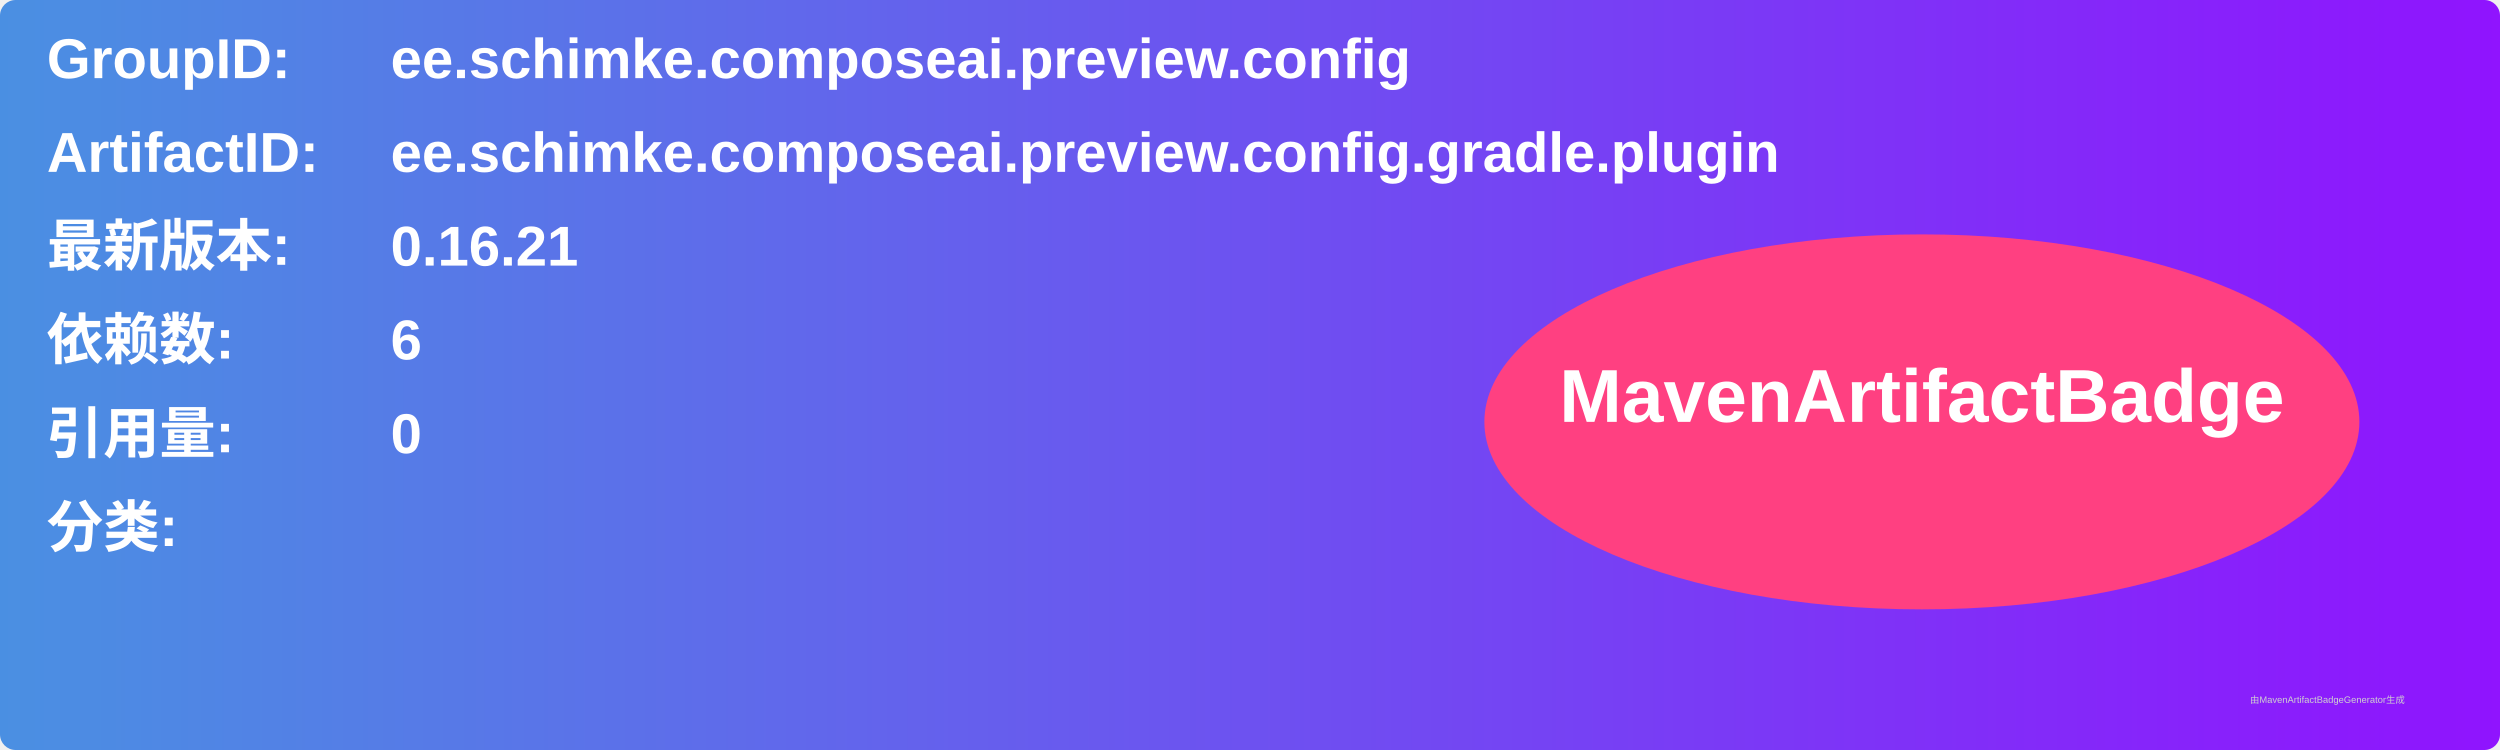
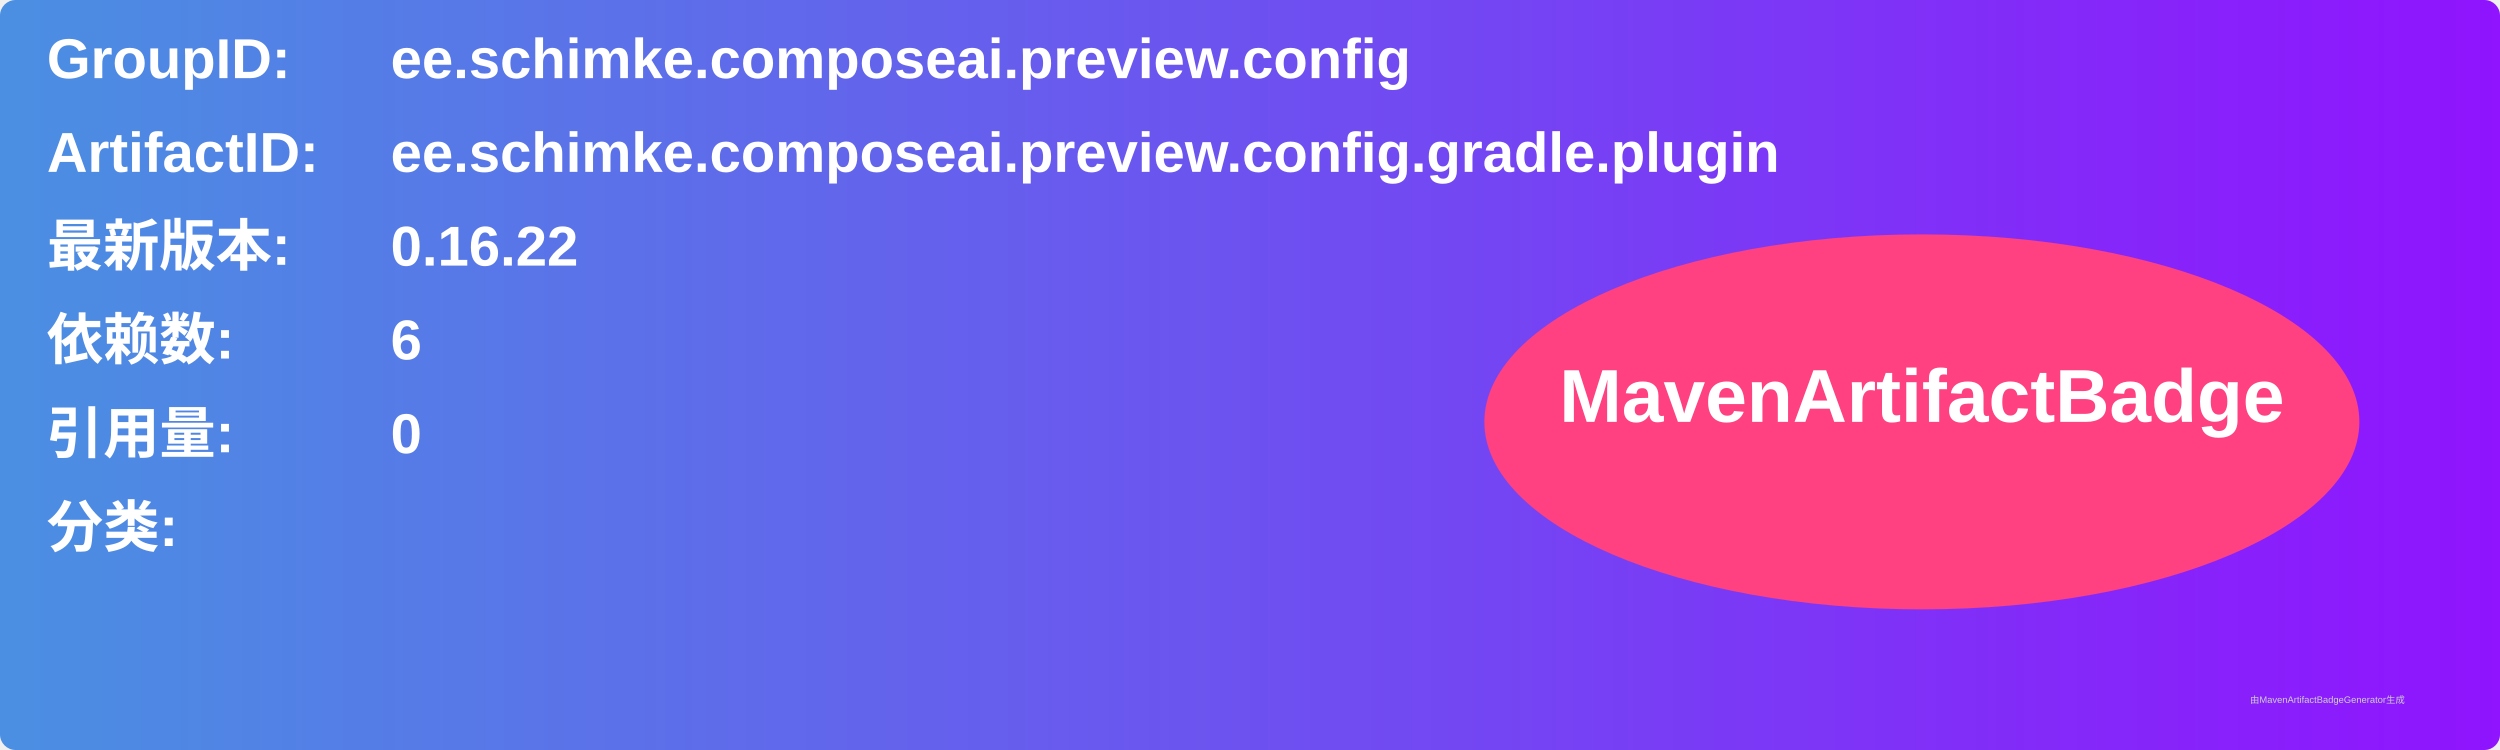
<svg xmlns="http://www.w3.org/2000/svg" width="800" height="240" viewBox="0 0 800 240">
  <linearGradient id="grad" x1="0%" y1="0%" x2="100%" y2="0%">
    <stop offset="0%" stop-color="#4a90e2" />
    <stop offset="100%" stop-color="#9013fe" />
  </linearGradient>
  <rect width="100%" height="100%" rx="5" ry="5" fill="url(#grad)" />
  <g transform="translate(15, 15)">
    <text x="0" y="10" font-family="Arial" font-size="18" fill="white" font-weight="bold" width="260">GroupID:</text>
    <text x="110" y="10" font-family="Arial" font-size="18" fill="white" font-weight="bold" width="460">ee.schimke.composeai.preview.config</text>
    <text x="0" y="40" font-family="Arial" font-size="18" fill="white" font-weight="bold" width="260">ArtifactID:</text>
    <text x="110" y="40" font-family="Arial" font-size="18" fill="white" font-weight="bold" width="460">ee.schimke.composeai.preview.config.gradle.plugin</text>
    <text x="0" y="70" font-family="Arial" font-size="18" fill="white" font-weight="bold">最新版本:</text>
    <text x="110" y="70" font-family="Arial" font-size="18" fill="white" font-weight="bold">
-       <tspan font-weight="bold">0.16.21</tspan>
+       <tspan font-weight="bold">0.16.22</tspan>
    </text>
    <text x="0" y="100" font-family="Arial" font-size="18" fill="white" font-weight="bold">依赖数: </text>
    <text x="110" y="100" font-family="Arial" font-size="18" fill="white">
      <tspan font-weight="bold">6</tspan>
    </text>
    <text x="0" y="130" font-family="Arial" font-size="18" fill="white" font-weight="bold">引用量: </text>
    <text x="110" y="130" font-family="Arial" font-size="18" fill="white">
      <tspan font-weight="bold">0</tspan>
    </text>
    <text x="0" y="160" font-family="Arial" font-size="18" fill="white" font-weight="bold">分类:</text>
    <text x="10" y="190" font-family="Arial" font-size="10" fill="white">
      <tspan font-weight="bold" />
    </text>
    <ellipse cx="600" cy="120" rx="140" ry="60" fill="#ff4081" />
    <text x="600" y="120" text-anchor="middle" font-family="Arial" font-size="24" fill="white" font-weight="bold">MavenArtifactBadge</text>
  </g>
  <text x="720" y="225" font-family="Arial" font-size="3" fill="#d0d0d0">由MavenArtifactBadgeGenerator生成</text>
</svg>
